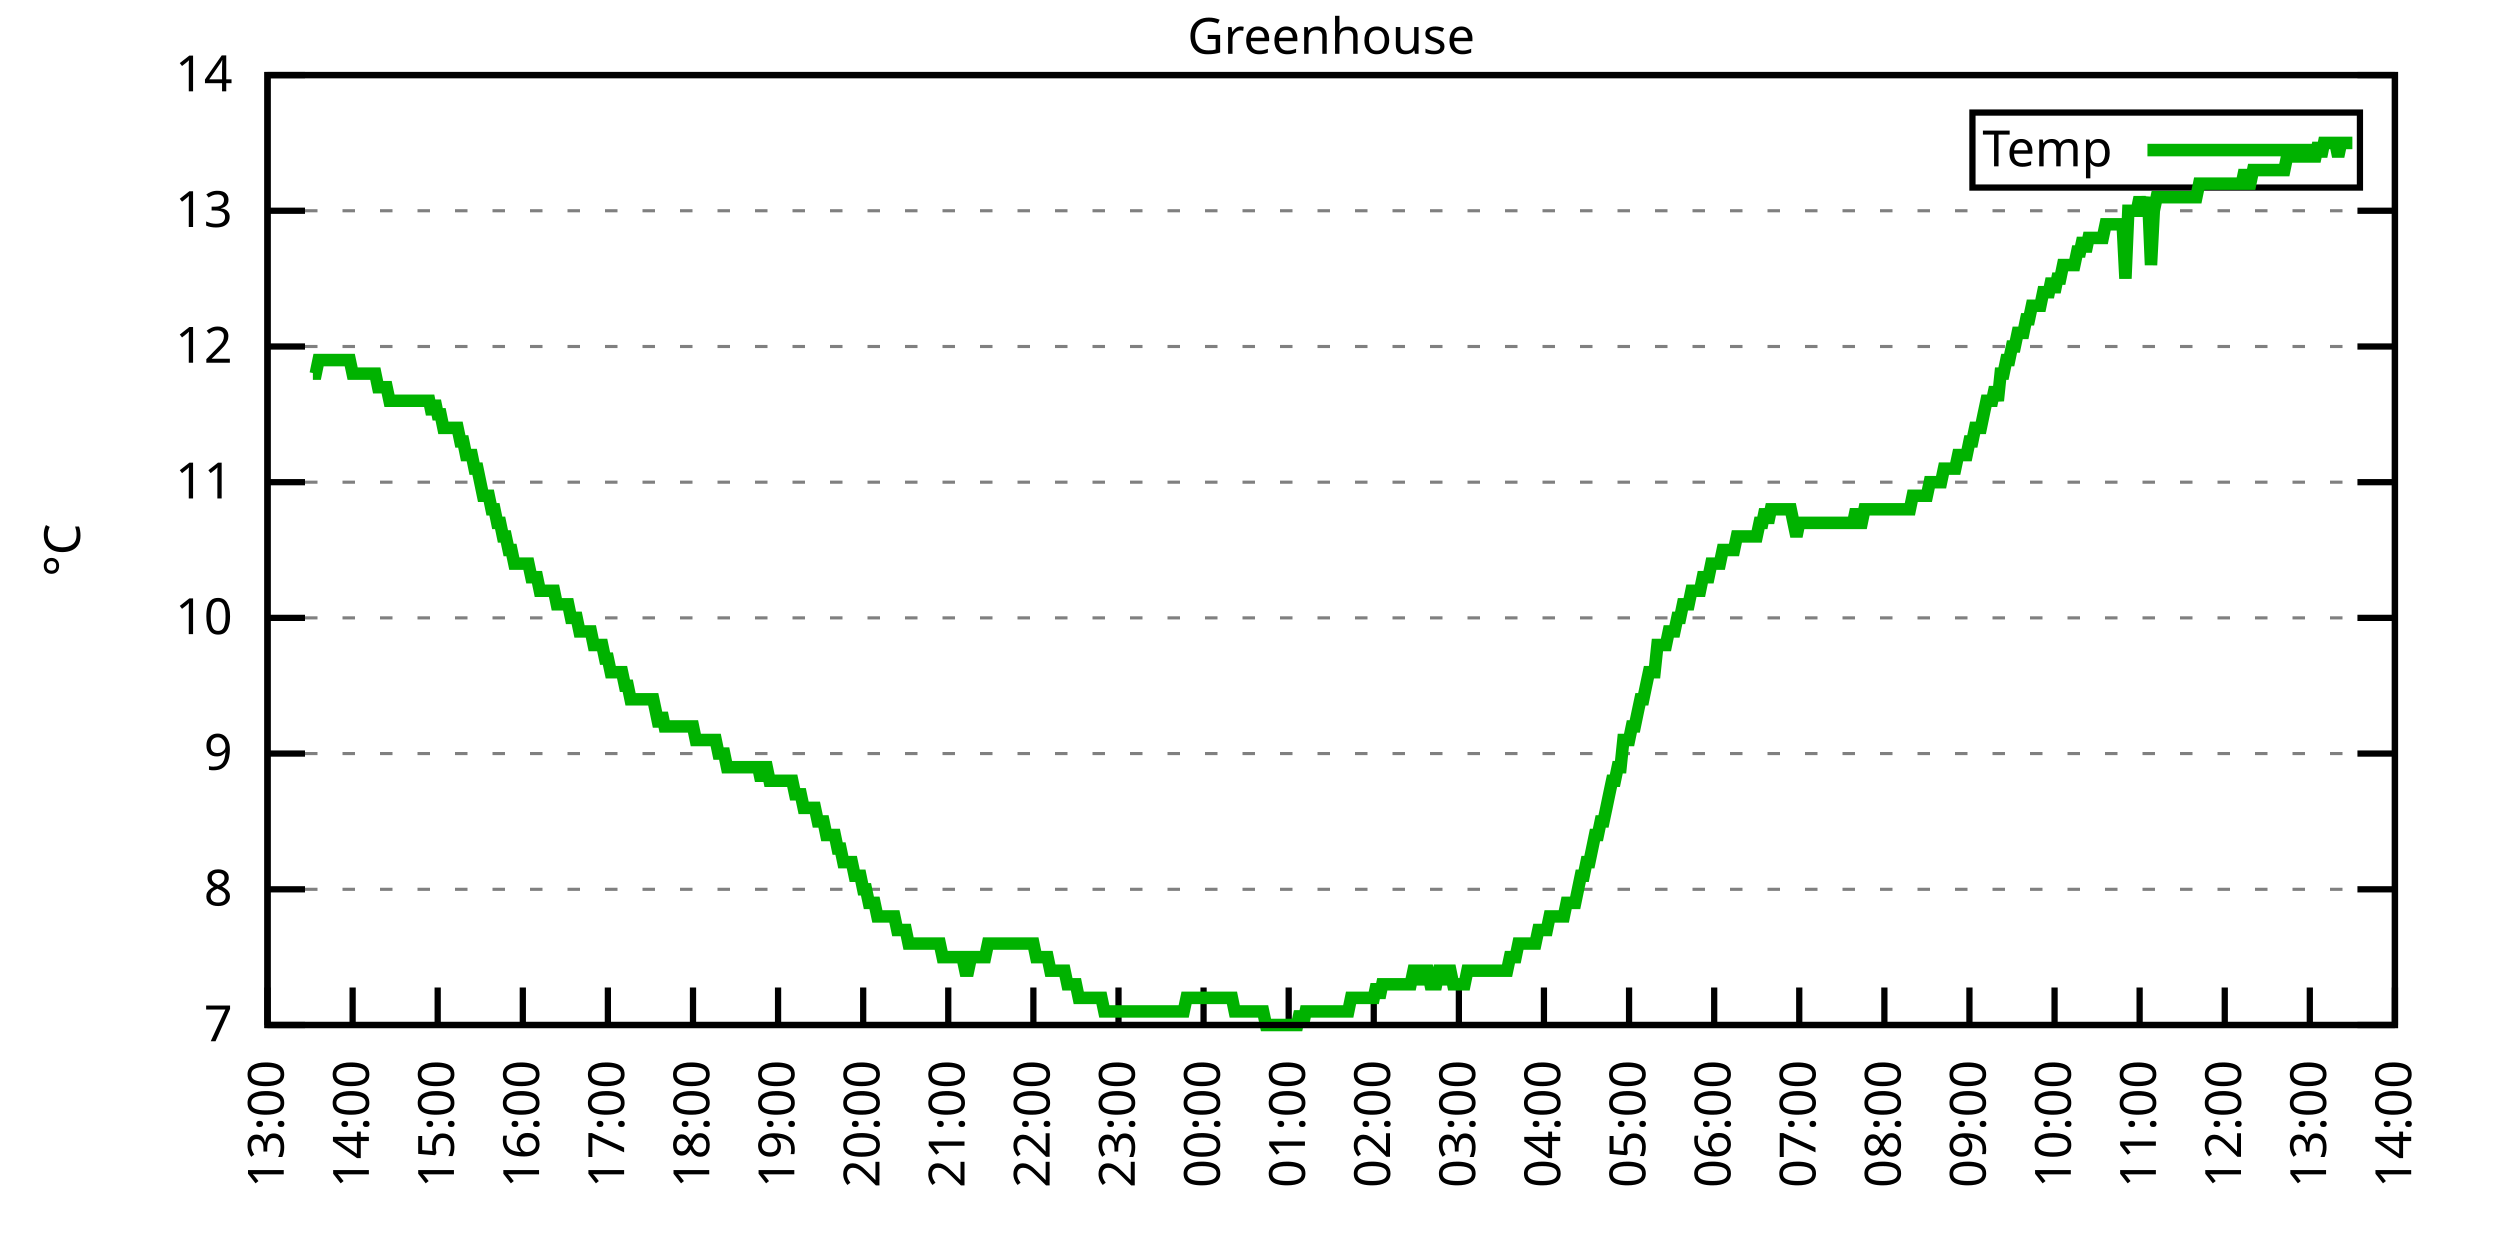
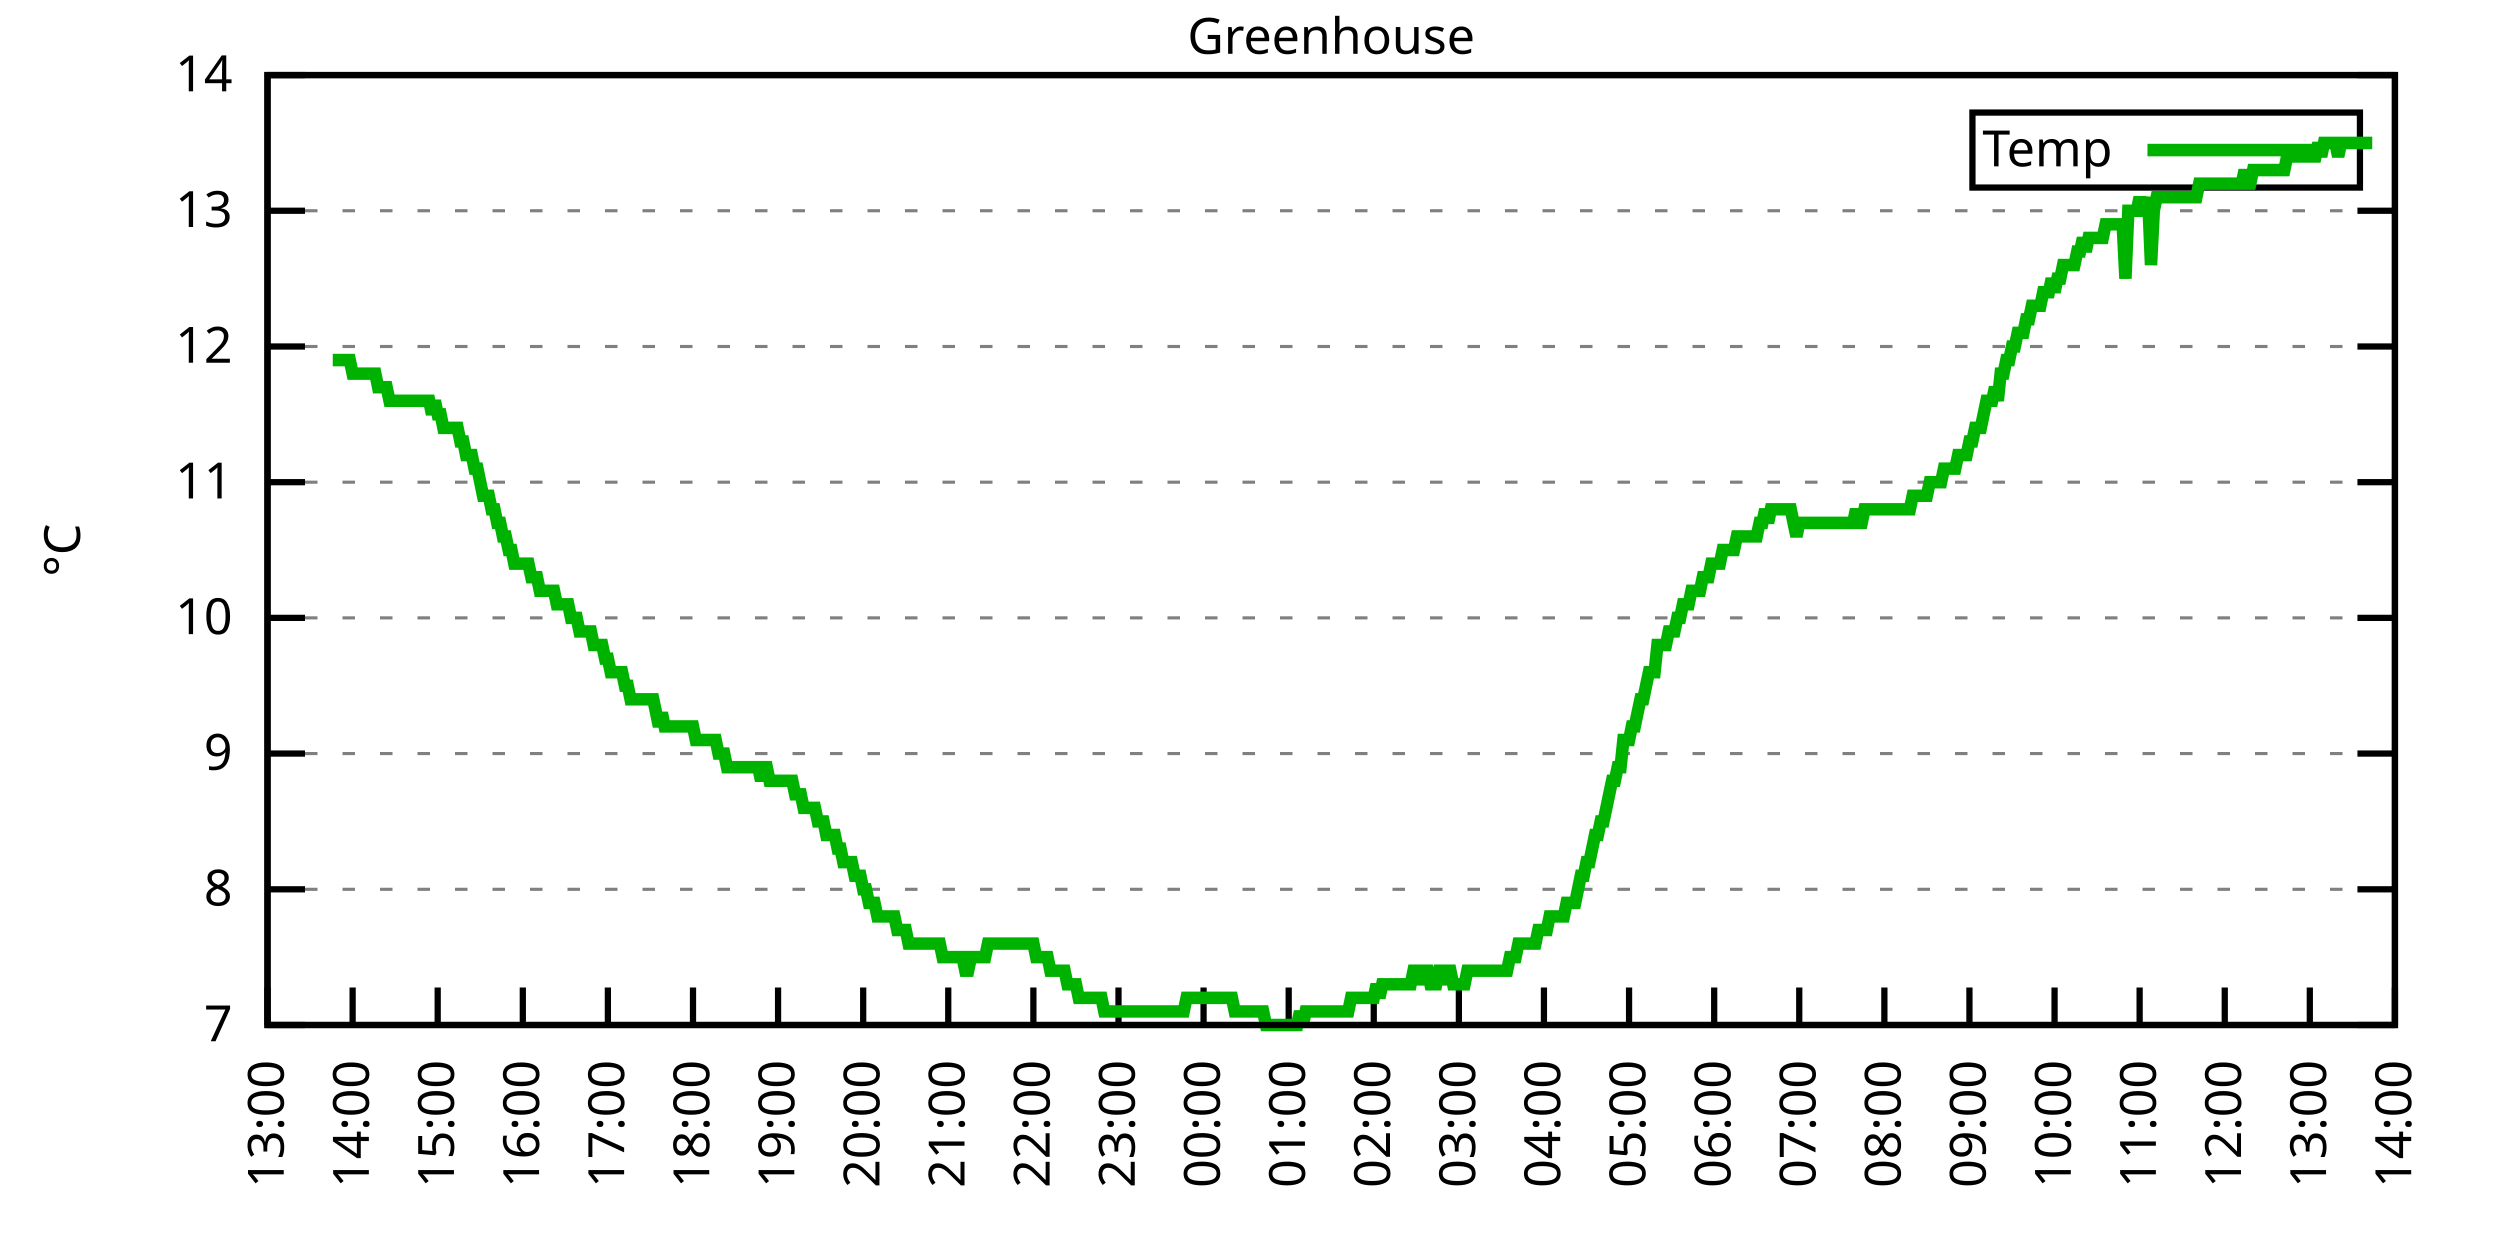
<svg xmlns="http://www.w3.org/2000/svg" xmlns:xlink="http://www.w3.org/1999/xlink" width="400" height="200" viewBox="0 0 400 200">
  <g id="gnuplot_canvas">
    <rect x="0" y="0" width="400" height="200" fill="none" />
    <defs>
      <circle id="gpDot" r="0.5" stroke-width="0.5" stroke="currentColor" />
      <path id="gpPt0" stroke-width="0.333" stroke="currentColor" d="M-1,0 h2 M0,-1 v2" />
      <path id="gpPt1" stroke-width="0.333" stroke="currentColor" d="M-1,-1 L1,1 M1,-1 L-1,1" />
      <path id="gpPt2" stroke-width="0.333" stroke="currentColor" d="M-1,0 L1,0 M0,-1 L0,1 M-1,-1 L1,1 M-1,1 L1,-1" />
      <rect id="gpPt3" stroke-width="0.333" stroke="currentColor" x="-1" y="-1" width="2" height="2" />
      <rect id="gpPt4" stroke-width="0.333" stroke="currentColor" fill="currentColor" x="-1" y="-1" width="2" height="2" />
      <circle id="gpPt5" stroke-width="0.333" stroke="currentColor" cx="0" cy="0" r="1" />
      <use xlink:href="#gpPt5" id="gpPt6" fill="currentColor" stroke="none" />
      <path id="gpPt7" stroke-width="0.333" stroke="currentColor" d="M0,-1.33 L-1.33,0.67 L1.33,0.67 z" />
      <use xlink:href="#gpPt7" id="gpPt8" fill="currentColor" stroke="none" />
      <use xlink:href="#gpPt7" id="gpPt9" stroke="currentColor" transform="rotate(180)" />
      <use xlink:href="#gpPt9" id="gpPt10" fill="currentColor" stroke="none" />
      <use xlink:href="#gpPt3" id="gpPt11" stroke="currentColor" transform="rotate(45)" />
      <use xlink:href="#gpPt11" id="gpPt12" fill="currentColor" stroke="none" />
      <path id="gpPt13" stroke-width="0.333" stroke="currentColor" d="M0,1.330 L1.265,0.411 L0.782,-1.067 L-0.782,-1.076 L-1.265,0.411 z" />
      <use xlink:href="#gpPt13" id="gpPt14" fill="currentColor" stroke="none" />
      <filter id="textbox" filterUnits="objectBoundingBox" x="0" y="0" height="1" width="1">
        <feFlood flood-color="white" flood-opacity="1" result="bgnd" />
        <feComposite in="SourceGraphic" in2="bgnd" operator="atop" />
      </filter>
      <filter id="greybox" filterUnits="objectBoundingBox" x="0" y="0" height="1" width="1">
        <feFlood flood-color="lightgrey" flood-opacity="1" result="grey" />
        <feComposite in="SourceGraphic" in2="grey" operator="atop" />
      </filter>
    </defs>
    <g fill="none" color="white" stroke="currentColor" stroke-width="1.00" stroke-linecap="butt" stroke-linejoin="miter">
</g>
    <g fill="none" color="black" stroke="currentColor" stroke-width="1.00" stroke-linecap="butt" stroke-linejoin="miter">
      <g stroke="none" shape-rendering="crispEdges">
        <polygon fill="rgb(255, 255, 255)" points="42.80,164.00 383.18,164.00 383.18,12.02 42.80,12.02 " />
      </g>
    </g>
    <g fill="none" color="black" stroke="currentColor" stroke-width="1.00" stroke-linecap="butt" stroke-linejoin="miter">
</g>
    <g fill="none" color="black" stroke="black" stroke-width="0.50" stroke-linecap="butt" stroke-linejoin="miter">
</g>
    <g fill="none" color="gray" stroke="currentColor" stroke-width="0.50" stroke-linecap="butt" stroke-linejoin="miter">
      <path stroke="gray" stroke-dasharray="2,4" class="gridline" d="M42.80,164.00 L383.19,164.00  " />
    </g>
    <g fill="none" color="gray" stroke="gray" stroke-width="1.00" stroke-linecap="butt" stroke-linejoin="miter">
</g>
    <g fill="none" color="black" stroke="currentColor" stroke-width="1.00" stroke-linecap="butt" stroke-linejoin="miter">
      <path stroke="black" d="M42.80,164.00 L48.80,164.00 M383.19,164.00 L377.19,164.00  " />
      <g transform="translate(37.20,166.60)" stroke="none" fill="black" font-family="Sans" font-size="8.00" text-anchor="end">
        <text>
          <tspan font-family="Sans"> 7</tspan>
        </text>
      </g>
    </g>
    <g fill="none" color="black" stroke="currentColor" stroke-width="1.00" stroke-linecap="butt" stroke-linejoin="miter">
</g>
    <g fill="none" color="black" stroke="black" stroke-width="0.50" stroke-linecap="butt" stroke-linejoin="miter">
</g>
    <g fill="none" color="gray" stroke="currentColor" stroke-width="0.50" stroke-linecap="butt" stroke-linejoin="miter">
      <path stroke="gray" stroke-dasharray="2,4" class="gridline" d="M42.80,142.29 L383.19,142.29  " />
    </g>
    <g fill="none" color="gray" stroke="gray" stroke-width="1.00" stroke-linecap="butt" stroke-linejoin="miter">
</g>
    <g fill="none" color="black" stroke="currentColor" stroke-width="1.00" stroke-linecap="butt" stroke-linejoin="miter">
      <path stroke="black" d="M42.80,142.29 L48.80,142.29 M383.19,142.29 L377.19,142.29  " />
      <g transform="translate(37.20,144.89)" stroke="none" fill="black" font-family="Sans" font-size="8.00" text-anchor="end">
        <text>
          <tspan font-family="Sans"> 8</tspan>
        </text>
      </g>
    </g>
    <g fill="none" color="black" stroke="currentColor" stroke-width="1.00" stroke-linecap="butt" stroke-linejoin="miter">
</g>
    <g fill="none" color="black" stroke="black" stroke-width="0.50" stroke-linecap="butt" stroke-linejoin="miter">
</g>
    <g fill="none" color="gray" stroke="currentColor" stroke-width="0.50" stroke-linecap="butt" stroke-linejoin="miter">
      <path stroke="gray" stroke-dasharray="2,4" class="gridline" d="M42.80,120.57 L383.19,120.57  " />
    </g>
    <g fill="none" color="gray" stroke="gray" stroke-width="1.00" stroke-linecap="butt" stroke-linejoin="miter">
</g>
    <g fill="none" color="black" stroke="currentColor" stroke-width="1.00" stroke-linecap="butt" stroke-linejoin="miter">
      <path stroke="black" d="M42.80,120.57 L48.80,120.57 M383.19,120.57 L377.19,120.57  " />
      <g transform="translate(37.20,123.17)" stroke="none" fill="black" font-family="Sans" font-size="8.00" text-anchor="end">
        <text>
          <tspan font-family="Sans"> 9</tspan>
        </text>
      </g>
    </g>
    <g fill="none" color="black" stroke="currentColor" stroke-width="1.00" stroke-linecap="butt" stroke-linejoin="miter">
</g>
    <g fill="none" color="black" stroke="black" stroke-width="0.50" stroke-linecap="butt" stroke-linejoin="miter">
</g>
    <g fill="none" color="gray" stroke="currentColor" stroke-width="0.50" stroke-linecap="butt" stroke-linejoin="miter">
      <path stroke="gray" stroke-dasharray="2,4" class="gridline" d="M42.80,98.86 L383.19,98.86  " />
    </g>
    <g fill="none" color="gray" stroke="gray" stroke-width="1.00" stroke-linecap="butt" stroke-linejoin="miter">
</g>
    <g fill="none" color="black" stroke="currentColor" stroke-width="1.00" stroke-linecap="butt" stroke-linejoin="miter">
      <path stroke="black" d="M42.80,98.86 L48.80,98.86 M383.19,98.86 L377.19,98.86  " />
      <g transform="translate(37.20,101.46)" stroke="none" fill="black" font-family="Sans" font-size="8.00" text-anchor="end">
        <text>
          <tspan font-family="Sans"> 10</tspan>
        </text>
      </g>
    </g>
    <g fill="none" color="black" stroke="currentColor" stroke-width="1.00" stroke-linecap="butt" stroke-linejoin="miter">
</g>
    <g fill="none" color="black" stroke="black" stroke-width="0.50" stroke-linecap="butt" stroke-linejoin="miter">
</g>
    <g fill="none" color="gray" stroke="currentColor" stroke-width="0.50" stroke-linecap="butt" stroke-linejoin="miter">
      <path stroke="gray" stroke-dasharray="2,4" class="gridline" d="M42.80,77.15 L383.19,77.15  " />
    </g>
    <g fill="none" color="gray" stroke="gray" stroke-width="1.00" stroke-linecap="butt" stroke-linejoin="miter">
</g>
    <g fill="none" color="black" stroke="currentColor" stroke-width="1.00" stroke-linecap="butt" stroke-linejoin="miter">
      <path stroke="black" d="M42.80,77.15 L48.80,77.15 M383.19,77.15 L377.19,77.15  " />
      <g transform="translate(37.20,79.75)" stroke="none" fill="black" font-family="Sans" font-size="8.00" text-anchor="end">
        <text>
          <tspan font-family="Sans"> 11</tspan>
        </text>
      </g>
    </g>
    <g fill="none" color="black" stroke="currentColor" stroke-width="1.00" stroke-linecap="butt" stroke-linejoin="miter">
</g>
    <g fill="none" color="black" stroke="black" stroke-width="0.50" stroke-linecap="butt" stroke-linejoin="miter">
</g>
    <g fill="none" color="gray" stroke="currentColor" stroke-width="0.50" stroke-linecap="butt" stroke-linejoin="miter">
      <path stroke="gray" stroke-dasharray="2,4" class="gridline" d="M42.80,55.44 L383.19,55.44  " />
    </g>
    <g fill="none" color="gray" stroke="gray" stroke-width="1.00" stroke-linecap="butt" stroke-linejoin="miter">
</g>
    <g fill="none" color="black" stroke="currentColor" stroke-width="1.00" stroke-linecap="butt" stroke-linejoin="miter">
      <path stroke="black" d="M42.80,55.44 L48.80,55.44 M383.19,55.44 L377.19,55.44  " />
      <g transform="translate(37.20,58.04)" stroke="none" fill="black" font-family="Sans" font-size="8.00" text-anchor="end">
        <text>
          <tspan font-family="Sans"> 12</tspan>
        </text>
      </g>
    </g>
    <g fill="none" color="black" stroke="currentColor" stroke-width="1.00" stroke-linecap="butt" stroke-linejoin="miter">
</g>
    <g fill="none" color="black" stroke="black" stroke-width="0.50" stroke-linecap="butt" stroke-linejoin="miter">
</g>
    <g fill="none" color="gray" stroke="currentColor" stroke-width="0.50" stroke-linecap="butt" stroke-linejoin="miter">
      <path stroke="gray" stroke-dasharray="2,4" class="gridline" d="M42.80,33.72 L383.19,33.72  " />
    </g>
    <g fill="none" color="gray" stroke="gray" stroke-width="1.00" stroke-linecap="butt" stroke-linejoin="miter">
</g>
    <g fill="none" color="black" stroke="currentColor" stroke-width="1.00" stroke-linecap="butt" stroke-linejoin="miter">
      <path stroke="black" d="M42.80,33.72 L48.80,33.72 M383.19,33.72 L377.19,33.72  " />
      <g transform="translate(37.20,36.32)" stroke="none" fill="black" font-family="Sans" font-size="8.00" text-anchor="end">
        <text>
          <tspan font-family="Sans"> 13</tspan>
        </text>
      </g>
    </g>
    <g fill="none" color="black" stroke="currentColor" stroke-width="1.00" stroke-linecap="butt" stroke-linejoin="miter">
</g>
    <g fill="none" color="black" stroke="black" stroke-width="0.50" stroke-linecap="butt" stroke-linejoin="miter">
</g>
    <g fill="none" color="gray" stroke="currentColor" stroke-width="0.50" stroke-linecap="butt" stroke-linejoin="miter">
      <path stroke="gray" stroke-dasharray="2,4" class="gridline" d="M42.80,12.01 L383.19,12.01  " />
    </g>
    <g fill="none" color="gray" stroke="gray" stroke-width="1.00" stroke-linecap="butt" stroke-linejoin="miter">
</g>
    <g fill="none" color="black" stroke="currentColor" stroke-width="1.00" stroke-linecap="butt" stroke-linejoin="miter">
      <path stroke="black" d="M42.80,12.01 L48.80,12.01 M383.19,12.01 L377.19,12.01  " />
      <g transform="translate(37.20,14.61)" stroke="none" fill="black" font-family="Sans" font-size="8.00" text-anchor="end">
        <text>
          <tspan font-family="Sans"> 14</tspan>
        </text>
      </g>
    </g>
    <g fill="none" color="black" stroke="currentColor" stroke-width="1.00" stroke-linecap="butt" stroke-linejoin="miter">
      <path stroke="black" d="M42.80,164.00 L42.80,158.00  " />
      <g transform="translate(45.40,169.60) rotate(270.00)" stroke="none" fill="black" font-family="Sans" font-size="8.00" text-anchor="end">
        <text>
          <tspan font-family="Sans">13:00</tspan>
        </text>
      </g>
    </g>
    <g fill="none" color="black" stroke="currentColor" stroke-width="1.00" stroke-linecap="butt" stroke-linejoin="miter">
      <path stroke="black" d="M56.42,164.00 L56.42,158.00  " />
      <g transform="translate(59.02,169.60) rotate(270.00)" stroke="none" fill="black" font-family="Sans" font-size="8.00" text-anchor="end">
        <text>
          <tspan font-family="Sans">14:00</tspan>
        </text>
      </g>
    </g>
    <g fill="none" color="black" stroke="currentColor" stroke-width="1.00" stroke-linecap="butt" stroke-linejoin="miter">
      <path stroke="black" d="M70.03,164.00 L70.03,158.00  " />
      <g transform="translate(72.63,169.60) rotate(270.00)" stroke="none" fill="black" font-family="Sans" font-size="8.00" text-anchor="end">
        <text>
          <tspan font-family="Sans">15:00</tspan>
        </text>
      </g>
    </g>
    <g fill="none" color="black" stroke="currentColor" stroke-width="1.00" stroke-linecap="butt" stroke-linejoin="miter">
      <path stroke="black" d="M83.65,164.00 L83.65,158.00  " />
      <g transform="translate(86.25,169.60) rotate(270.00)" stroke="none" fill="black" font-family="Sans" font-size="8.00" text-anchor="end">
        <text>
          <tspan font-family="Sans">16:00</tspan>
        </text>
      </g>
    </g>
    <g fill="none" color="black" stroke="currentColor" stroke-width="1.00" stroke-linecap="butt" stroke-linejoin="miter">
      <path stroke="black" d="M97.26,164.00 L97.26,158.00  " />
      <g transform="translate(99.86,169.60) rotate(270.00)" stroke="none" fill="black" font-family="Sans" font-size="8.00" text-anchor="end">
        <text>
          <tspan font-family="Sans">17:00</tspan>
        </text>
      </g>
    </g>
    <g fill="none" color="black" stroke="currentColor" stroke-width="1.00" stroke-linecap="butt" stroke-linejoin="miter">
      <path stroke="black" d="M110.88,164.00 L110.88,158.00  " />
      <g transform="translate(113.48,169.60) rotate(270.00)" stroke="none" fill="black" font-family="Sans" font-size="8.00" text-anchor="end">
        <text>
          <tspan font-family="Sans">18:00</tspan>
        </text>
      </g>
    </g>
    <g fill="none" color="black" stroke="currentColor" stroke-width="1.00" stroke-linecap="butt" stroke-linejoin="miter">
      <path stroke="black" d="M124.49,164.00 L124.49,158.00  " />
      <g transform="translate(127.09,169.60) rotate(270.00)" stroke="none" fill="black" font-family="Sans" font-size="8.00" text-anchor="end">
        <text>
          <tspan font-family="Sans">19:00</tspan>
        </text>
      </g>
    </g>
    <g fill="none" color="black" stroke="currentColor" stroke-width="1.00" stroke-linecap="butt" stroke-linejoin="miter">
      <path stroke="black" d="M138.11,164.00 L138.11,158.00  " />
      <g transform="translate(140.71,169.60) rotate(270.00)" stroke="none" fill="black" font-family="Sans" font-size="8.00" text-anchor="end">
        <text>
          <tspan font-family="Sans">20:00</tspan>
        </text>
      </g>
    </g>
    <g fill="none" color="black" stroke="currentColor" stroke-width="1.00" stroke-linecap="butt" stroke-linejoin="miter">
      <path stroke="black" d="M151.72,164.00 L151.72,158.00  " />
      <g transform="translate(154.32,169.60) rotate(270.00)" stroke="none" fill="black" font-family="Sans" font-size="8.00" text-anchor="end">
        <text>
          <tspan font-family="Sans">21:00</tspan>
        </text>
      </g>
    </g>
    <g fill="none" color="black" stroke="currentColor" stroke-width="1.00" stroke-linecap="butt" stroke-linejoin="miter">
      <path stroke="black" d="M165.34,164.00 L165.34,158.00  " />
      <g transform="translate(167.94,169.60) rotate(270.00)" stroke="none" fill="black" font-family="Sans" font-size="8.00" text-anchor="end">
        <text>
          <tspan font-family="Sans">22:00</tspan>
        </text>
      </g>
    </g>
    <g fill="none" color="black" stroke="currentColor" stroke-width="1.00" stroke-linecap="butt" stroke-linejoin="miter">
      <path stroke="black" d="M178.96,164.00 L178.96,158.00  " />
      <g transform="translate(181.56,169.60) rotate(270.00)" stroke="none" fill="black" font-family="Sans" font-size="8.00" text-anchor="end">
        <text>
          <tspan font-family="Sans">23:00</tspan>
        </text>
      </g>
    </g>
    <g fill="none" color="black" stroke="currentColor" stroke-width="1.00" stroke-linecap="butt" stroke-linejoin="miter">
      <path stroke="black" d="M192.57,164.00 L192.57,158.00  " />
      <g transform="translate(195.17,169.60) rotate(270.00)" stroke="none" fill="black" font-family="Sans" font-size="8.00" text-anchor="end">
        <text>
          <tspan font-family="Sans">00:00</tspan>
        </text>
      </g>
    </g>
    <g fill="none" color="black" stroke="currentColor" stroke-width="1.00" stroke-linecap="butt" stroke-linejoin="miter">
      <path stroke="black" d="M206.19,164.00 L206.19,158.00  " />
      <g transform="translate(208.79,169.60) rotate(270.00)" stroke="none" fill="black" font-family="Sans" font-size="8.00" text-anchor="end">
        <text>
          <tspan font-family="Sans">01:00</tspan>
        </text>
      </g>
    </g>
    <g fill="none" color="black" stroke="currentColor" stroke-width="1.00" stroke-linecap="butt" stroke-linejoin="miter">
      <path stroke="black" d="M219.80,164.00 L219.80,158.00  " />
      <g transform="translate(222.40,169.60) rotate(270.00)" stroke="none" fill="black" font-family="Sans" font-size="8.00" text-anchor="end">
        <text>
          <tspan font-family="Sans">02:00</tspan>
        </text>
      </g>
    </g>
    <g fill="none" color="black" stroke="currentColor" stroke-width="1.00" stroke-linecap="butt" stroke-linejoin="miter">
      <path stroke="black" d="M233.42,164.00 L233.42,158.00  " />
      <g transform="translate(236.02,169.60) rotate(270.00)" stroke="none" fill="black" font-family="Sans" font-size="8.00" text-anchor="end">
        <text>
          <tspan font-family="Sans">03:00</tspan>
        </text>
      </g>
    </g>
    <g fill="none" color="black" stroke="currentColor" stroke-width="1.00" stroke-linecap="butt" stroke-linejoin="miter">
      <path stroke="black" d="M247.03,164.00 L247.03,158.00  " />
      <g transform="translate(249.63,169.60) rotate(270.00)" stroke="none" fill="black" font-family="Sans" font-size="8.00" text-anchor="end">
        <text>
          <tspan font-family="Sans">04:00</tspan>
        </text>
      </g>
    </g>
    <g fill="none" color="black" stroke="currentColor" stroke-width="1.00" stroke-linecap="butt" stroke-linejoin="miter">
      <path stroke="black" d="M260.65,164.00 L260.65,158.00  " />
      <g transform="translate(263.25,169.60) rotate(270.00)" stroke="none" fill="black" font-family="Sans" font-size="8.00" text-anchor="end">
        <text>
          <tspan font-family="Sans">05:00</tspan>
        </text>
      </g>
    </g>
    <g fill="none" color="black" stroke="currentColor" stroke-width="1.00" stroke-linecap="butt" stroke-linejoin="miter">
      <path stroke="black" d="M274.27,164.00 L274.27,158.00  " />
      <g transform="translate(276.87,169.60) rotate(270.00)" stroke="none" fill="black" font-family="Sans" font-size="8.00" text-anchor="end">
        <text>
          <tspan font-family="Sans">06:00</tspan>
        </text>
      </g>
    </g>
    <g fill="none" color="black" stroke="currentColor" stroke-width="1.00" stroke-linecap="butt" stroke-linejoin="miter">
      <path stroke="black" d="M287.88,164.00 L287.88,158.00  " />
      <g transform="translate(290.48,169.60) rotate(270.00)" stroke="none" fill="black" font-family="Sans" font-size="8.00" text-anchor="end">
        <text>
          <tspan font-family="Sans">07:00</tspan>
        </text>
      </g>
    </g>
    <g fill="none" color="black" stroke="currentColor" stroke-width="1.00" stroke-linecap="butt" stroke-linejoin="miter">
      <path stroke="black" d="M301.50,164.00 L301.50,158.00  " />
      <g transform="translate(304.10,169.60) rotate(270.00)" stroke="none" fill="black" font-family="Sans" font-size="8.00" text-anchor="end">
        <text>
          <tspan font-family="Sans">08:00</tspan>
        </text>
      </g>
    </g>
    <g fill="none" color="black" stroke="currentColor" stroke-width="1.00" stroke-linecap="butt" stroke-linejoin="miter">
      <path stroke="black" d="M315.11,164.00 L315.11,158.00  " />
      <g transform="translate(317.71,169.60) rotate(270.00)" stroke="none" fill="black" font-family="Sans" font-size="8.00" text-anchor="end">
        <text>
          <tspan font-family="Sans">09:00</tspan>
        </text>
      </g>
    </g>
    <g fill="none" color="black" stroke="currentColor" stroke-width="1.00" stroke-linecap="butt" stroke-linejoin="miter">
      <path stroke="black" d="M328.73,164.00 L328.73,158.00  " />
      <g transform="translate(331.33,169.60) rotate(270.00)" stroke="none" fill="black" font-family="Sans" font-size="8.00" text-anchor="end">
        <text>
          <tspan font-family="Sans">10:00</tspan>
        </text>
      </g>
    </g>
    <g fill="none" color="black" stroke="currentColor" stroke-width="1.00" stroke-linecap="butt" stroke-linejoin="miter">
      <path stroke="black" d="M342.34,164.00 L342.34,158.00  " />
      <g transform="translate(344.94,169.60) rotate(270.00)" stroke="none" fill="black" font-family="Sans" font-size="8.00" text-anchor="end">
        <text>
          <tspan font-family="Sans">11:00</tspan>
        </text>
      </g>
    </g>
    <g fill="none" color="black" stroke="currentColor" stroke-width="1.00" stroke-linecap="butt" stroke-linejoin="miter">
      <path stroke="black" d="M355.96,164.00 L355.96,158.00  " />
      <g transform="translate(358.56,169.60) rotate(270.00)" stroke="none" fill="black" font-family="Sans" font-size="8.00" text-anchor="end">
        <text>
          <tspan font-family="Sans">12:00</tspan>
        </text>
      </g>
    </g>
    <g fill="none" color="black" stroke="currentColor" stroke-width="1.00" stroke-linecap="butt" stroke-linejoin="miter">
      <path stroke="black" d="M369.57,164.00 L369.57,158.00  " />
      <g transform="translate(372.17,169.60) rotate(270.00)" stroke="none" fill="black" font-family="Sans" font-size="8.00" text-anchor="end">
        <text>
          <tspan font-family="Sans">13:00</tspan>
        </text>
      </g>
    </g>
    <g fill="none" color="black" stroke="currentColor" stroke-width="1.00" stroke-linecap="butt" stroke-linejoin="miter">
      <path stroke="black" d="M383.19,164.00 L383.19,158.00  " />
      <g transform="translate(385.79,169.60) rotate(270.00)" stroke="none" fill="black" font-family="Sans" font-size="8.00" text-anchor="end">
        <text>
          <tspan font-family="Sans">14:00</tspan>
        </text>
      </g>
    </g>
    <g fill="none" color="black" stroke="currentColor" stroke-width="1.00" stroke-linecap="butt" stroke-linejoin="miter">
</g>
    <g fill="none" color="black" stroke="currentColor" stroke-width="1.00" stroke-linecap="butt" stroke-linejoin="miter">
      <path stroke="black" d="M42.80,12.01 L42.80,164.00 L383.19,164.00 L383.19,12.01 L42.80,12.01 Z  " />
    </g>
    <g fill="none" color="black" stroke="currentColor" stroke-width="1.00" stroke-linecap="butt" stroke-linejoin="miter">
</g>
    <g fill="none" color="black" stroke="currentColor" stroke-width="1.00" stroke-linecap="butt" stroke-linejoin="miter">
      <path stroke="black" d="M315.59,30.01 L315.59,18.01 L377.59,18.01 L377.59,30.01 L315.59,30.01 Z  " />
    </g>
    <g id="Greenhouse_plot_1">
      <g fill="none" color="white" stroke="black" stroke-width="2.00" stroke-linecap="butt" stroke-linejoin="miter">
</g>
      <g fill="none" color="black" stroke="currentColor" stroke-width="2.00" stroke-linecap="butt" stroke-linejoin="miter">
        <g transform="translate(337.99,26.61)" stroke="none" fill="black" font-family="Sans" font-size="8.00" text-anchor="end">
          <text>
            <tspan font-family="Sans">Temp</tspan>
          </text>
        </g>
      </g>
      <g fill="none" color="black" stroke="currentColor" stroke-width="2.00" stroke-linecap="butt" stroke-linejoin="miter">
-         <path stroke="rgb(  0, 178,   0)" d="M343.59,24.01 L371.99,24.01 M50.06,59.78 L50.52,59.78 L50.97,57.61 L51.42,57.61 L51.88,57.61 L52.33,57.61   L52.78,57.61 L53.24,57.61 L53.69,57.61 L54.15,57.61 L54.60,57.61 L55.05,57.61 L55.51,57.61 L55.96,57.61   L56.42,59.78 L56.87,59.78 L57.32,59.78 L57.78,59.78 L58.23,59.78 L58.68,59.78 L59.14,59.78 L59.59,59.78   L60.05,59.78 L60.50,61.95 L60.95,61.95 L61.41,61.95 L61.86,61.95 L62.32,64.12 L62.77,64.12 L63.22,64.12   L63.68,64.12 L64.13,64.12 L64.58,64.12 L65.04,64.12 L65.49,64.12 L65.95,64.12 L66.40,64.12 L66.85,64.12   L67.31,64.12 L67.76,64.12 L68.22,64.12 L68.67,64.12 L69.12,66.29 L69.58,64.12 L70.03,66.29 L70.49,66.29   L70.94,68.46 L71.39,68.46 L71.85,68.46 L72.30,68.46 L72.75,68.46 L73.21,68.46 L73.66,70.63 L74.12,70.63   L74.57,72.81 L75.02,72.81 L75.48,72.81 L75.93,74.98 L76.39,74.98 L76.84,77.15 L77.29,79.32 L77.75,79.32   L78.20,79.32 L78.65,81.49 L79.11,81.49 L79.56,83.66 L80.02,83.66 L80.47,85.83 L80.92,85.83 L81.38,88.00   L81.83,88.00 L82.29,90.18 L82.74,90.18 L83.19,90.18 L83.65,90.18 L84.10,90.18 L84.55,90.18 L85.01,92.35   L85.46,92.35 L85.92,92.35 L86.37,94.52 L86.82,94.52 L87.28,94.52 L87.73,94.52 L88.19,94.52 L88.64,94.52   L89.09,96.69 L89.55,96.69 L90.00,96.69 L90.45,96.69 L90.91,96.69 L91.36,98.86 L91.82,98.86 L92.27,98.86   L92.72,101.03 L93.18,101.03 L93.63,101.03 L94.09,101.03 L94.54,101.03 L94.99,103.20 L95.45,103.20 L95.90,103.20   L96.35,103.20 L96.81,105.38 L97.26,105.38 L97.72,107.55 L98.17,107.55 L98.62,107.55 L99.08,107.55 L99.53,107.55   L99.99,109.72 L100.44,109.72 L100.89,111.89 L101.35,111.89 L101.80,111.89 L102.25,111.89 L102.71,111.89 L103.16,111.89   L103.62,111.89 L104.07,111.89 L104.52,111.89 L104.98,114.06 L105.43,116.23 L105.89,114.06 L106.34,116.23 L106.79,116.23   L107.25,116.23 L107.70,116.23 L108.15,116.23 L108.61,116.23 L109.06,116.23 L109.52,116.23 L109.97,116.23 L110.42,116.23   L110.88,116.23 L111.33,118.40 L111.79,118.40 L112.24,118.40 L112.69,118.40 L113.15,118.40 L113.60,118.40 L114.05,118.40   L114.51,118.40 L114.96,120.57 L115.42,120.57 L115.87,120.57 L116.32,122.75 L116.78,122.75 L117.23,122.75 L117.69,122.75   L118.14,122.75 L118.59,122.75 L119.05,122.75 L119.50,122.75 L119.96,122.75 L120.41,122.75 L120.86,122.75 L121.32,122.75   L121.77,124.92 L122.22,122.75 L122.68,122.75 L123.13,124.92 L123.59,124.92 L124.04,124.92 L124.49,124.92 L124.95,124.92   L125.40,124.92 L125.86,124.92 L126.31,124.92 L126.76,124.92 L127.22,127.09 L127.67,127.09 L128.12,127.09 L128.58,129.26   L129.03,129.26 L129.49,129.26 L129.94,129.26 L130.39,129.26 L130.85,131.43 L131.30,131.43 L131.76,131.43 L132.21,133.60   L132.66,133.60 L133.12,133.60 L133.57,133.60 L134.02,135.77 L134.48,135.77 L134.93,137.94 L135.39,137.94 L135.84,137.94   L136.29,137.94 L136.75,140.12 L137.20,140.12 L137.66,140.12 L138.11,142.29 L138.56,142.29 L139.02,144.46 L139.47,144.46   L139.92,144.46 L140.38,146.63 L140.83,146.63 L141.29,146.63 L141.74,146.63 L142.19,146.63 L142.65,146.63 L143.10,146.63   L143.56,148.80 L144.01,148.80 L144.46,148.80 L144.92,148.80 L145.37,150.97 L145.82,150.97 L146.28,150.97 L146.73,150.97   L147.19,150.97 L147.64,150.97 L148.09,150.97 L148.55,150.97 L149.00,150.97 L149.46,150.97 L149.91,150.97 L150.36,150.97   L150.82,153.14 L151.27,153.14 L151.72,153.14 L152.18,153.14 L152.63,153.14 L153.09,153.14 L153.54,153.14 L153.99,153.14   L154.45,155.31 L154.90,155.31 L155.36,153.14 L155.81,153.14 L156.26,153.14 L156.72,153.14 L157.17,153.14 L157.62,153.14   L158.08,150.97 L158.53,150.97 L158.99,150.97 L159.44,150.97 L159.89,150.97 L160.35,150.97 L160.80,150.97 L161.26,150.97   L161.71,150.97 L162.16,150.97 L162.62,150.97 L163.07,150.97 L163.52,150.97 L163.98,150.97 L164.43,150.97 L164.89,150.97   L165.34,150.97 L165.79,153.14 L166.25,153.14 L166.70,153.14 L167.16,153.14 L167.61,153.14 L168.06,155.31 L168.52,155.31   L168.97,155.31 L169.43,155.31 L169.88,155.31 L170.33,155.31 L170.79,157.49 L171.24,157.49 L171.69,157.49 L172.15,157.49   L172.60,159.66 L173.06,159.66 L173.51,159.66 L173.96,159.66 L174.42,159.66 L174.87,159.66 L175.33,159.66 L175.78,159.66   L176.23,159.66 L176.69,161.83 L177.14,161.83 L177.59,161.83 L178.05,161.83 L178.50,161.83 L178.96,161.83 L179.41,161.83   L179.86,161.83 L180.32,161.83 L180.77,161.83 L181.23,161.83 L181.68,161.83 L182.13,161.83 L182.59,161.83 L183.04,161.83   L183.49,161.83 L183.95,161.83 L184.40,161.83 L184.86,161.83 L185.31,161.83 L185.76,161.83 L186.22,161.83 L186.67,161.83   L187.13,161.83 L187.58,161.83 L188.03,161.83 L188.49,161.83 L188.94,161.83 L189.39,161.83 L189.85,159.66 L190.30,159.66   L190.76,159.66 L191.21,159.66 L191.66,159.66 L192.12,159.66 L192.57,159.66 L193.03,159.66 L193.48,159.66 L193.93,159.66   L194.39,159.66 L194.84,159.66 L195.29,159.66 L195.75,159.66 L196.20,159.66 L196.66,159.66 L197.11,159.66 L197.56,161.83   L198.02,161.83 L198.47,161.83 L198.93,161.83 L199.38,161.83 L199.83,161.83 L200.29,161.83 L200.74,161.83 L201.19,161.83   L201.65,161.83 L202.10,161.83 L202.56,164.00 L203.01,164.00 L203.46,164.00 L203.92,164.00 L204.37,164.00 L204.83,164.00   L205.28,164.00 L205.73,164.00 L206.19,164.00 L206.64,164.00 L207.09,164.00 L207.55,164.00 L208.00,161.83 L208.46,164.00   L208.91,161.83 L209.36,161.83 L209.82,161.83 L210.27,161.83 L210.73,161.83 L211.18,161.83 L211.63,161.83 L212.09,161.83   L212.54,161.83 L213.00,161.83 L213.45,161.83 L213.90,161.83 L214.36,161.83 L214.81,161.83 L215.26,161.83 L215.72,161.83   L216.17,159.66 L216.63,159.66 L217.08,159.66 L217.53,159.66 L217.99,159.66 L218.44,159.66 L218.90,159.66 L219.35,159.66   L219.80,159.66 L220.26,157.49 L220.71,159.66 L221.16,157.49 L221.62,157.49 L222.07,157.49 L222.53,157.49 L222.98,157.49   L223.43,157.49 L223.89,157.49 L224.34,157.49 L224.80,157.49 L225.25,157.49 L225.70,157.49 L226.16,155.31 L226.61,155.31   L227.06,155.31 L227.52,157.49 L227.97,155.31 L228.43,155.31 L228.88,157.49 L229.33,157.49 L229.79,157.49 L230.24,155.31   L230.70,155.31 L231.15,157.49 L231.60,155.31 L232.06,155.31 L232.51,157.49 L232.96,157.49 L233.42,157.49 L233.87,157.49   L234.33,157.49 L234.78,155.31 L235.23,155.31 L235.69,155.31 L236.14,155.31 L236.60,155.31 L237.05,155.31 L237.50,155.31   L237.96,155.31 L238.41,155.31 L238.86,155.31 L239.32,155.31 L239.77,155.31 L240.23,155.31 L240.68,155.31 L241.13,155.31   L241.59,153.14 L242.04,153.14 L242.50,153.14 L242.95,150.97 L243.40,150.97 L243.86,150.97 L244.31,150.97 L244.76,150.97   L245.22,150.97 L245.67,150.97 L246.13,148.80 L246.58,148.80 L247.03,148.80 L247.49,148.80 L247.94,146.63 L248.40,146.63   L248.85,146.63 L249.30,146.63 L249.76,146.63 L250.21,146.63 L250.66,144.46 L251.12,144.46 L251.57,144.46 L252.03,144.46   L252.48,142.29 L252.93,140.12 L253.39,140.12 L253.84,137.94 L254.30,137.94 L254.75,135.77 L255.20,133.60 L255.66,133.60   L256.11,131.43 L256.56,131.43 L257.02,129.26 L257.47,127.09 L257.93,124.92 L258.38,124.92 L258.83,122.75 L259.29,122.75   L259.74,118.40 L260.20,118.40 L260.65,118.40 L261.10,116.23 L261.56,116.23 L262.01,114.06 L262.47,111.89 L262.92,111.89   L263.37,109.72 L263.83,107.55 L264.28,107.55 L264.73,107.55 L265.19,103.20 L265.64,103.20 L266.10,103.20 L266.55,103.20   L267.00,101.03 L267.46,101.03 L267.91,101.03 L268.37,98.86 L268.82,98.86 L269.27,96.69 L269.73,96.69 L270.18,96.69   L270.63,94.52 L271.09,94.52 L271.54,94.52 L272.00,94.52 L272.45,92.35 L272.90,92.35 L273.36,92.35 L273.81,90.18   L274.27,90.18 L274.72,90.18 L275.17,90.18 L275.63,88.00 L276.08,88.00 L276.53,88.00 L276.99,88.00 L277.44,88.00   L277.90,85.83 L278.35,85.83 L278.80,85.83 L279.26,85.83 L279.71,85.83 L280.17,85.83 L280.62,85.83 L281.07,85.83   L281.53,83.66 L281.98,83.66 L282.43,81.49 L282.89,83.66 L283.34,81.49 L283.80,81.49 L284.25,81.49 L284.70,81.49   L285.16,81.49 L285.61,81.49 L286.07,81.49 L286.52,81.49 L286.97,83.66 L287.43,85.83 L287.88,83.66 L288.33,83.66   L288.79,83.66 L289.24,83.66 L289.70,83.66 L290.15,83.66 L290.60,83.66 L291.06,83.66 L291.51,83.66 L291.97,83.66   L292.42,83.66 L292.87,83.66 L293.33,83.66 L293.78,83.66 L294.23,83.66 L294.69,83.66 L295.14,83.66 L295.60,83.66   L296.05,83.66 L296.50,83.66 L296.96,81.49 L297.41,83.66 L297.87,83.66 L298.32,81.49 L298.77,81.49 L299.23,81.49   L299.68,81.49 L300.13,81.49 L300.59,81.49 L301.04,81.49 L301.50,81.49 L301.95,81.49 L302.40,81.49 L302.86,81.49   L303.31,81.49 L303.77,81.49 L304.22,81.49 L304.67,81.49 L305.13,81.49 L305.58,81.49 L306.03,79.32 L306.49,79.32   L306.94,79.32 L307.40,79.32 L307.85,79.32 L308.30,79.32 L308.76,77.15 L309.21,77.15 L309.67,77.15 L310.12,77.15   L310.57,77.15 L311.03,74.98 L311.48,74.98 L311.94,74.98 L312.39,74.98 L312.84,74.98 L313.30,72.81 L313.75,72.81   L314.20,72.81 L314.66,72.81 L315.11,70.63 L315.57,70.63 L316.02,68.46 L316.47,68.46 L316.93,68.46 L317.38,66.29   L317.84,64.12 L318.29,64.12 L318.74,64.12 L319.20,61.95 L319.65,64.12 L320.10,59.78 L320.56,59.78 L321.01,57.61   L321.47,57.61 L321.92,55.44 L322.37,55.44 L322.83,53.26 L323.28,53.26 L323.74,53.26 L324.19,51.09 L324.64,51.09   L325.10,48.92 L325.55,48.92 L326.00,48.92 L326.46,48.92 L326.91,46.75 L327.37,46.75 L327.82,46.75 L328.27,44.58   L328.73,46.75 L329.18,44.58 L329.64,44.58 L330.09,42.41 L330.54,42.41 L331.00,42.41 L331.45,42.41 L331.90,42.41   L332.36,40.24 L332.81,40.24 L333.27,38.07 L333.72,40.24 L334.17,38.07 L334.63,38.07 L335.08,38.07 L335.54,38.07   L335.99,38.07 L336.44,38.07 L336.90,35.89 L337.35,35.89 L337.80,35.89 L338.26,35.89 L338.71,35.89 L339.17,35.89   L339.62,35.89 L340.07,44.58 L340.53,33.72 L340.98,33.72 L341.44,33.72 L341.89,33.72 L342.34,31.55 L342.80,33.72   L343.25,33.72 L343.70,31.55 L344.16,42.41 L344.61,33.72 L345.07,31.55 L345.52,31.55 L345.97,31.55 L346.43,31.55   L346.88,31.55 L347.34,31.55 L347.79,31.55 L348.24,31.55 L348.70,31.55 L349.15,31.55 L349.60,31.55 L350.06,31.55   L350.51,31.55 L350.97,31.55 L351.42,31.55 L351.87,29.38 L352.33,29.38 L352.78,29.38 L353.24,29.38 L353.69,29.38   L354.14,29.38 L354.60,29.38 L355.05,29.38 L355.50,29.38 L355.96,29.38 L356.41,29.38 L356.87,29.38 L357.32,29.38   L357.77,29.38 L358.23,29.38 L358.68,29.38 L359.14,27.21 L359.59,29.38 L360.04,29.38 L360.50,27.21 L360.95,27.21   L361.41,27.21 L361.86,27.21 L362.31,27.21 L362.77,27.21 L363.22,27.21 L363.67,27.21 L364.13,27.21 L364.58,27.21   L365.04,27.21 L365.49,27.21 L365.94,25.04 L366.40,25.04 L366.85,25.04 L367.31,25.04 L367.76,25.04 L368.21,25.04   L368.67,25.04 L369.12,25.04 L369.57,25.04 L370.03,25.04 L370.48,25.04 L370.94,22.87 L371.39,25.04 L371.84,22.87   L372.30,22.87 L372.75,22.87 L373.21,22.87 L373.66,22.87 L374.11,25.04 L374.57,22.87 L375.02,22.87 L375.47,22.87   L375.93,22.87 L376.38,22.87  " />
+         <path stroke="rgb(  0, 178,   0)" d="M343.59,24.01 L371.99,24.01 M53.24,57.61 L53.69,57.61 L54.15,57.61 L54.60,57.61 L55.05,57.61 L55.51,57.61   L55.96,57.61 L56.42,59.78 L56.87,59.78 L57.32,59.78 L57.78,59.78 L58.23,59.78 L58.68,59.78 L59.14,59.78   L59.59,59.78 L60.05,59.78 L60.50,61.95 L60.95,61.95 L61.41,61.95 L61.86,61.95 L62.32,64.12 L62.77,64.12   L63.22,64.12 L63.68,64.12 L64.13,64.12 L64.58,64.12 L65.04,64.12 L65.49,64.12 L65.95,64.12 L66.40,64.12   L66.85,64.12 L67.31,64.12 L67.76,64.12 L68.22,64.12 L68.67,64.12 L69.12,66.29 L69.58,64.12 L70.03,66.29   L70.49,66.29 L70.94,68.46 L71.39,68.46 L71.85,68.46 L72.30,68.46 L72.75,68.46 L73.21,68.46 L73.66,70.63   L74.12,70.63 L74.57,72.81 L75.02,72.81 L75.48,72.81 L75.93,74.98 L76.39,74.98 L76.84,77.15 L77.29,79.32   L77.75,79.32 L78.20,79.32 L78.65,81.49 L79.11,81.49 L79.56,83.66 L80.02,83.66 L80.47,85.83 L80.92,85.83   L81.38,88.00 L81.83,88.00 L82.29,90.18 L82.74,90.18 L83.19,90.18 L83.65,90.18 L84.10,90.18 L84.55,90.18   L85.01,92.35 L85.46,92.35 L85.92,92.35 L86.37,94.52 L86.82,94.52 L87.28,94.52 L87.73,94.52 L88.19,94.52   L88.64,94.52 L89.09,96.69 L89.55,96.69 L90.00,96.69 L90.45,96.69 L90.91,96.69 L91.36,98.86 L91.82,98.86   L92.27,98.86 L92.72,101.03 L93.18,101.03 L93.63,101.03 L94.09,101.03 L94.54,101.03 L94.99,103.20 L95.45,103.20   L95.90,103.20 L96.35,103.20 L96.81,105.38 L97.26,105.38 L97.72,107.55 L98.17,107.55 L98.62,107.55 L99.08,107.55   L99.53,107.55 L99.99,109.72 L100.44,109.72 L100.89,111.89 L101.35,111.89 L101.80,111.89 L102.25,111.89 L102.71,111.89   L103.16,111.89 L103.62,111.89 L104.07,111.89 L104.52,111.89 L104.98,114.06 L105.43,116.23 L105.89,114.06 L106.34,116.23   L106.79,116.23 L107.25,116.23 L107.70,116.23 L108.15,116.23 L108.61,116.23 L109.06,116.23 L109.52,116.23 L109.97,116.23   L110.42,116.23 L110.88,116.23 L111.33,118.40 L111.79,118.40 L112.24,118.40 L112.69,118.40 L113.15,118.40 L113.60,118.40   L114.05,118.40 L114.51,118.40 L114.96,120.57 L115.42,120.57 L115.87,120.57 L116.32,122.75 L116.78,122.75 L117.23,122.75   L117.69,122.75 L118.14,122.75 L118.59,122.75 L119.05,122.75 L119.50,122.75 L119.96,122.75 L120.41,122.75 L120.86,122.75   L121.32,122.75 L121.77,124.92 L122.22,122.75 L122.68,122.75 L123.13,124.92 L123.59,124.92 L124.04,124.92 L124.49,124.92   L124.95,124.92 L125.40,124.92 L125.86,124.92 L126.31,124.92 L126.76,124.92 L127.22,127.09 L127.67,127.09 L128.12,127.09   L128.58,129.26 L129.03,129.26 L129.49,129.26 L129.94,129.26 L130.39,129.26 L130.85,131.43 L131.30,131.43 L131.76,131.43   L132.21,133.60 L132.66,133.60 L133.12,133.60 L133.57,133.60 L134.02,135.77 L134.48,135.77 L134.93,137.94 L135.39,137.94   L135.84,137.94 L136.29,137.94 L136.75,140.12 L137.20,140.12 L137.66,140.12 L138.11,142.29 L138.56,142.29 L139.02,144.46   L139.47,144.46 L139.92,144.46 L140.38,146.63 L140.83,146.63 L141.29,146.63 L141.74,146.63 L142.19,146.63 L142.65,146.63   L143.10,146.63 L143.56,148.80 L144.01,148.80 L144.46,148.80 L144.92,148.80 L145.37,150.97 L145.82,150.97 L146.28,150.97   L146.73,150.97 L147.19,150.97 L147.64,150.97 L148.09,150.97 L148.55,150.97 L149.00,150.97 L149.46,150.97 L149.91,150.97   L150.36,150.97 L150.82,153.14 L151.27,153.14 L151.72,153.14 L152.18,153.14 L152.63,153.14 L153.09,153.14 L153.54,153.14   L153.99,153.14 L154.45,155.31 L154.90,155.31 L155.36,153.14 L155.81,153.14 L156.26,153.14 L156.72,153.14 L157.17,153.14   L157.62,153.14 L158.08,150.97 L158.53,150.97 L158.99,150.97 L159.44,150.97 L159.89,150.97 L160.35,150.97 L160.80,150.97   L161.26,150.97 L161.71,150.97 L162.16,150.97 L162.62,150.97 L163.07,150.97 L163.52,150.97 L163.98,150.97 L164.43,150.97   L164.89,150.97 L165.34,150.97 L165.79,153.14 L166.25,153.14 L166.70,153.14 L167.16,153.14 L167.61,153.14 L168.06,155.31   L168.52,155.31 L168.97,155.31 L169.43,155.31 L169.88,155.31 L170.33,155.31 L170.79,157.49 L171.24,157.49 L171.69,157.49   L172.15,157.49 L172.60,159.66 L173.06,159.66 L173.51,159.66 L173.96,159.66 L174.42,159.66 L174.87,159.66 L175.33,159.66   L175.78,159.66 L176.23,159.66 L176.69,161.83 L177.14,161.83 L177.59,161.83 L178.05,161.83 L178.50,161.83 L178.96,161.83   L179.41,161.83 L179.86,161.83 L180.32,161.83 L180.77,161.83 L181.23,161.83 L181.68,161.83 L182.13,161.83 L182.59,161.83   L183.04,161.83 L183.49,161.83 L183.95,161.83 L184.40,161.83 L184.86,161.83 L185.31,161.83 L185.76,161.83 L186.22,161.83   L186.67,161.83 L187.13,161.83 L187.58,161.83 L188.03,161.83 L188.49,161.83 L188.94,161.83 L189.39,161.83 L189.85,159.66   L190.30,159.66 L190.76,159.66 L191.21,159.66 L191.66,159.66 L192.12,159.66 L192.57,159.66 L193.03,159.66 L193.48,159.66   L193.93,159.66 L194.39,159.66 L194.84,159.66 L195.29,159.66 L195.75,159.66 L196.20,159.66 L196.66,159.66 L197.11,159.66   L197.56,161.83 L198.02,161.83 L198.47,161.83 L198.93,161.83 L199.38,161.83 L199.83,161.83 L200.29,161.83 L200.74,161.83   L201.19,161.83 L201.65,161.83 L202.10,161.83 L202.56,164.00 L203.01,164.00 L203.46,164.00 L203.92,164.00 L204.37,164.00   L204.83,164.00 L205.28,164.00 L205.73,164.00 L206.19,164.00 L206.64,164.00 L207.09,164.00 L207.55,164.00 L208.00,161.83   L208.46,164.00 L208.91,161.83 L209.36,161.83 L209.82,161.83 L210.27,161.83 L210.73,161.83 L211.18,161.83 L211.63,161.83   L212.09,161.83 L212.54,161.83 L213.00,161.83 L213.45,161.83 L213.90,161.83 L214.36,161.83 L214.81,161.83 L215.26,161.83   L215.72,161.83 L216.17,159.66 L216.63,159.66 L217.08,159.66 L217.53,159.66 L217.99,159.66 L218.44,159.66 L218.90,159.66   L219.35,159.66 L219.80,159.66 L220.26,157.49 L220.71,159.66 L221.16,157.49 L221.62,157.49 L222.07,157.49 L222.53,157.49   L222.98,157.49 L223.43,157.49 L223.89,157.49 L224.34,157.49 L224.80,157.49 L225.25,157.49 L225.70,157.49 L226.16,155.31   L226.61,155.31 L227.06,155.31 L227.52,157.49 L227.97,155.31 L228.43,155.31 L228.88,157.49 L229.33,157.49 L229.79,157.49   L230.24,155.31 L230.70,155.31 L231.15,157.49 L231.60,155.31 L232.06,155.31 L232.51,157.49 L232.96,157.49 L233.42,157.49   L233.87,157.49 L234.33,157.49 L234.78,155.31 L235.23,155.31 L235.69,155.31 L236.14,155.31 L236.60,155.31 L237.05,155.31   L237.50,155.31 L237.96,155.31 L238.41,155.31 L238.86,155.31 L239.32,155.31 L239.77,155.31 L240.23,155.31 L240.68,155.31   L241.13,155.31 L241.59,153.14 L242.04,153.14 L242.50,153.14 L242.95,150.97 L243.40,150.97 L243.86,150.97 L244.31,150.97   L244.76,150.97 L245.22,150.97 L245.67,150.97 L246.13,148.80 L246.58,148.80 L247.03,148.80 L247.49,148.80 L247.94,146.63   L248.40,146.63 L248.85,146.63 L249.30,146.63 L249.76,146.63 L250.21,146.63 L250.66,144.46 L251.12,144.46 L251.57,144.46   L252.03,144.46 L252.48,142.29 L252.93,140.12 L253.39,140.12 L253.84,137.94 L254.30,137.94 L254.75,135.77 L255.20,133.60   L255.66,133.60 L256.11,131.43 L256.56,131.43 L257.02,129.26 L257.47,127.09 L257.93,124.92 L258.38,124.92 L258.83,122.75   L259.29,122.75 L259.74,118.40 L260.20,118.40 L260.65,118.40 L261.10,116.23 L261.56,116.23 L262.01,114.06 L262.47,111.89   L262.92,111.89 L263.37,109.72 L263.83,107.55 L264.28,107.55 L264.73,107.55 L265.19,103.20 L265.64,103.20 L266.10,103.20   L266.55,103.20 L267.00,101.03 L267.46,101.03 L267.91,101.03 L268.37,98.86 L268.82,98.86 L269.27,96.69 L269.73,96.69   L270.18,96.69 L270.63,94.52 L271.09,94.52 L271.54,94.52 L272.00,94.52 L272.45,92.35 L272.90,92.35 L273.36,92.35   L273.81,90.18 L274.27,90.18 L274.72,90.18 L275.17,90.18 L275.63,88.00 L276.08,88.00 L276.53,88.00 L276.99,88.00   L277.44,88.00 L277.90,85.83 L278.35,85.83 L278.80,85.83 L279.26,85.83 L279.71,85.83 L280.17,85.83 L280.62,85.83   L281.07,85.83 L281.53,83.66 L281.98,83.66 L282.43,81.49 L282.89,83.66 L283.34,81.49 L283.80,81.49 L284.25,81.49   L284.70,81.49 L285.16,81.49 L285.61,81.49 L286.07,81.49 L286.52,81.49 L286.97,83.66 L287.43,85.83 L287.88,83.66   L288.33,83.66 L288.79,83.66 L289.24,83.66 L289.70,83.66 L290.15,83.66 L290.60,83.66 L291.06,83.66 L291.51,83.66   L291.97,83.66 L292.42,83.66 L292.87,83.66 L293.33,83.66 L293.78,83.66 L294.23,83.66 L294.69,83.66 L295.14,83.66   L295.60,83.66 L296.05,83.66 L296.50,83.66 L296.96,81.49 L297.41,83.66 L297.87,83.66 L298.32,81.49 L298.77,81.49   L299.23,81.49 L299.68,81.49 L300.13,81.49 L300.59,81.49 L301.04,81.49 L301.50,81.49 L301.95,81.49 L302.40,81.49   L302.86,81.49 L303.31,81.49 L303.77,81.49 L304.22,81.49 L304.67,81.49 L305.13,81.49 L305.58,81.49 L306.03,79.32   L306.49,79.32 L306.94,79.32 L307.40,79.32 L307.85,79.32 L308.30,79.32 L308.76,77.15 L309.21,77.15 L309.67,77.15   L310.12,77.15 L310.57,77.15 L311.03,74.98 L311.48,74.98 L311.94,74.98 L312.39,74.98 L312.84,74.98 L313.30,72.81   L313.75,72.81 L314.20,72.81 L314.66,72.81 L315.11,70.63 L315.57,70.63 L316.02,68.46 L316.47,68.46 L316.93,68.46   L317.38,66.29 L317.84,64.12 L318.29,64.12 L318.74,64.12 L319.20,61.95 L319.65,64.12 L320.10,59.78 L320.56,59.78   L321.01,57.61 L321.47,57.61 L321.92,55.44 L322.37,55.44 L322.83,53.26 L323.28,53.26 L323.74,53.26 L324.19,51.09   L324.64,51.09 L325.10,48.92 L325.55,48.92 L326.00,48.92 L326.46,48.92 L326.91,46.75 L327.37,46.75 L327.82,46.75   L328.27,44.58 L328.73,46.75 L329.18,44.58 L329.64,44.58 L330.09,42.41 L330.54,42.41 L331.00,42.41 L331.45,42.41   L331.90,42.41 L332.36,40.24 L332.81,40.24 L333.27,38.07 L333.72,40.24 L334.17,38.07 L334.63,38.07 L335.08,38.07   L335.54,38.07 L335.99,38.07 L336.44,38.07 L336.90,35.89 L337.35,35.89 L337.80,35.89 L338.26,35.89 L338.71,35.89   L339.17,35.89 L339.62,35.89 L340.07,44.58 L340.53,33.72 L340.98,33.72 L341.44,33.72 L341.89,33.72 L342.34,31.55   L342.80,33.72 L343.25,33.72 L343.70,31.55 L344.16,42.41 L344.61,33.72 L345.07,31.55 L345.52,31.55 L345.97,31.55   L346.43,31.55 L346.88,31.55 L347.34,31.55 L347.79,31.55 L348.24,31.55 L348.70,31.55 L349.15,31.55 L349.60,31.55   L350.06,31.55 L350.51,31.55 L350.97,31.55 L351.42,31.55 L351.87,29.38 L352.33,29.38 L352.78,29.38 L353.24,29.38   L353.69,29.38 L354.14,29.38 L354.60,29.38 L355.05,29.38 L355.50,29.38 L355.96,29.38 L356.41,29.38 L356.87,29.38   L357.32,29.38 L357.77,29.38 L358.23,29.38 L358.68,29.38 L359.14,27.21 L359.59,29.38 L360.04,29.38 L360.50,27.21   L360.95,27.21 L361.41,27.21 L361.86,27.21 L362.31,27.21 L362.77,27.21 L363.22,27.21 L363.67,27.21 L364.13,27.21   L364.58,27.21 L365.04,27.21 L365.49,27.21 L365.94,25.04 L366.40,25.04 L366.85,25.04 L367.31,25.04 L367.76,25.04   L368.21,25.04 L368.67,25.04 L369.12,25.04 L369.57,25.04 L370.03,25.04 L370.48,25.04 L370.94,22.87 L371.39,25.04   L371.84,22.87 L372.30,22.87 L372.75,22.87 L373.21,22.87 L373.66,22.87 L374.11,25.04 L374.57,22.87 L375.02,22.87   L375.47,22.87 L375.93,22.87 L376.38,22.87 L376.84,22.87 L377.29,22.87 L377.74,22.87 L378.20,22.87 L378.65,22.87   L379.11,22.87 L379.56,22.87  " />
      </g>
    </g>
    <g fill="none" color="black" stroke="currentColor" stroke-width="2.00" stroke-linecap="butt" stroke-linejoin="miter">
</g>
    <g fill="none" color="black" stroke="black" stroke-width="1.00" stroke-linecap="butt" stroke-linejoin="miter">
</g>
    <g fill="none" color="black" stroke="currentColor" stroke-width="1.00" stroke-linecap="butt" stroke-linejoin="miter">
      <path stroke="black" d="M42.80,12.01 L42.80,164.00 L383.19,164.00 L383.19,12.01 L42.80,12.01 Z  " />
      <g transform="translate(12.80,88.01) rotate(270.00)" stroke="none" fill="black" font-family="Sans" font-size="8.00" text-anchor="middle">
        <text>
          <tspan font-family="Sans">°C</tspan>
        </text>
      </g>
    </g>
    <g fill="none" color="black" stroke="currentColor" stroke-width="1.00" stroke-linecap="butt" stroke-linejoin="miter">
</g>
    <g fill="none" color="black" stroke="currentColor" stroke-width="1.00" stroke-linecap="butt" stroke-linejoin="miter">
      <g transform="translate(212.99,8.61)" stroke="none" fill="black" font-family="Sans" font-size="8.00" text-anchor="middle">
        <text>
          <tspan font-family="Sans">Greenhouse</tspan>
        </text>
      </g>
    </g>
    <g fill="none" color="black" stroke="currentColor" stroke-width="1.00" stroke-linecap="butt" stroke-linejoin="miter">
</g>
  </g>
</svg>
